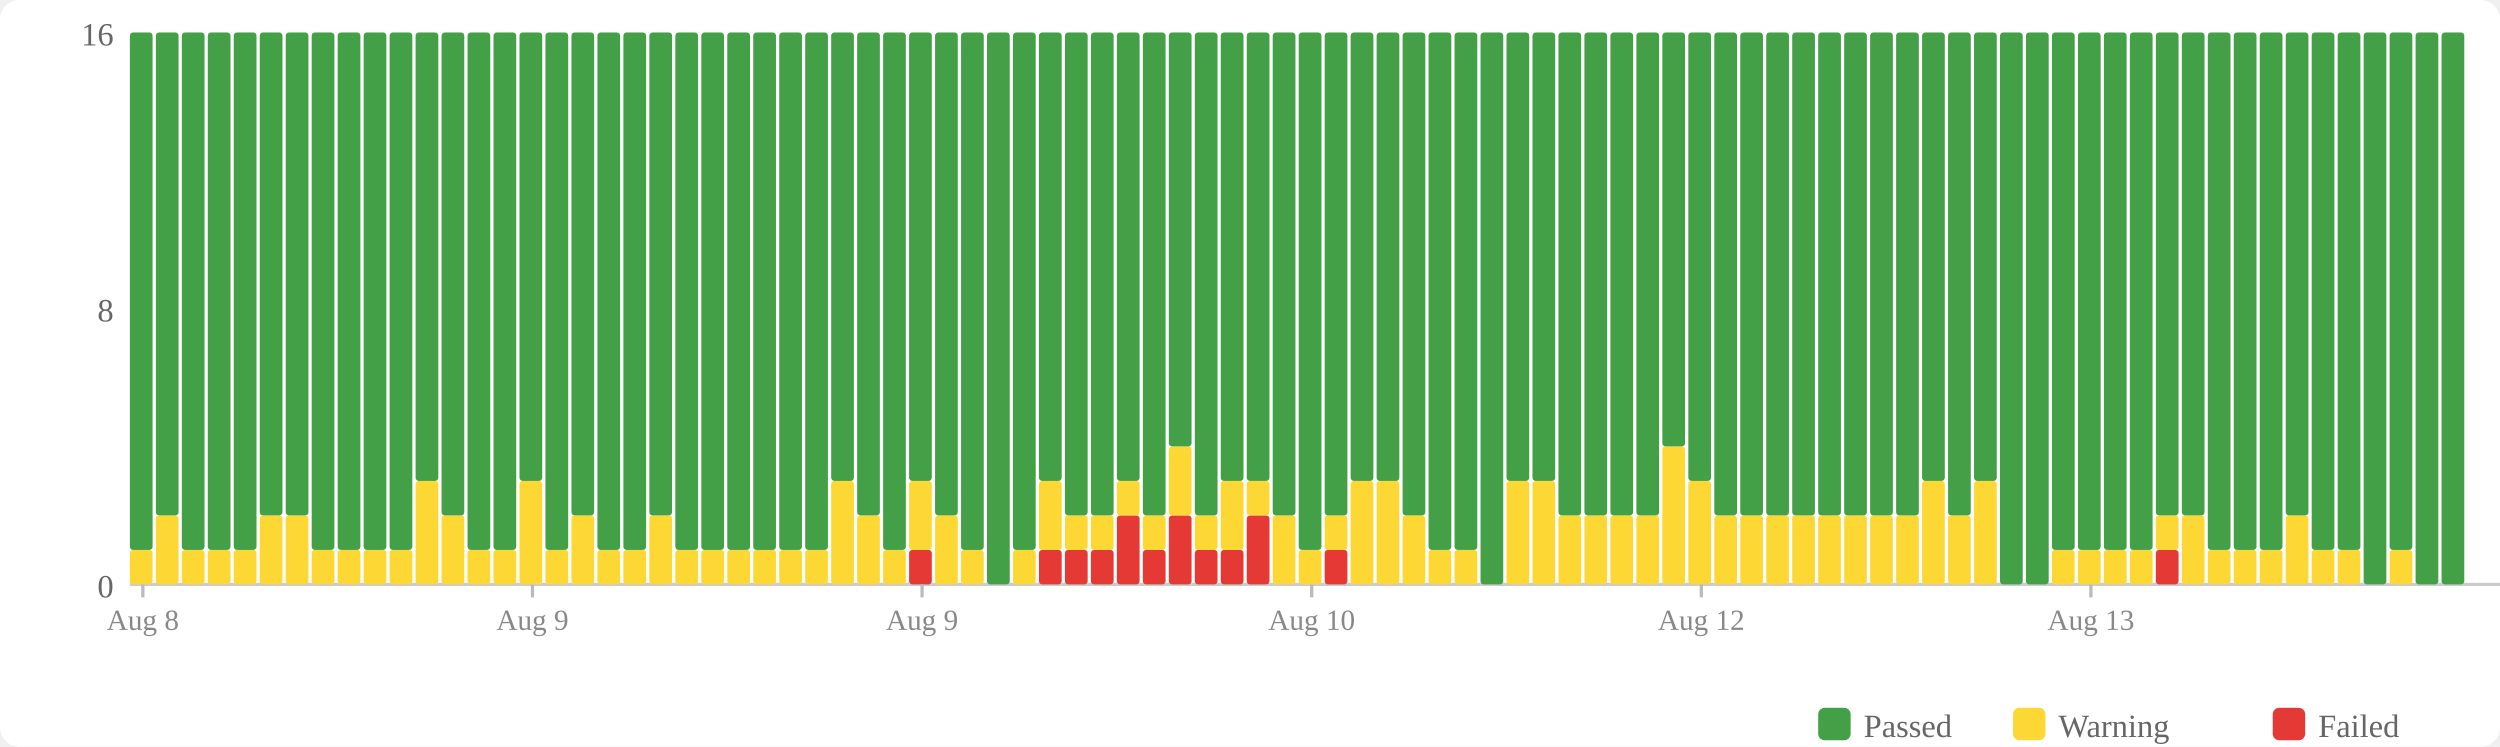
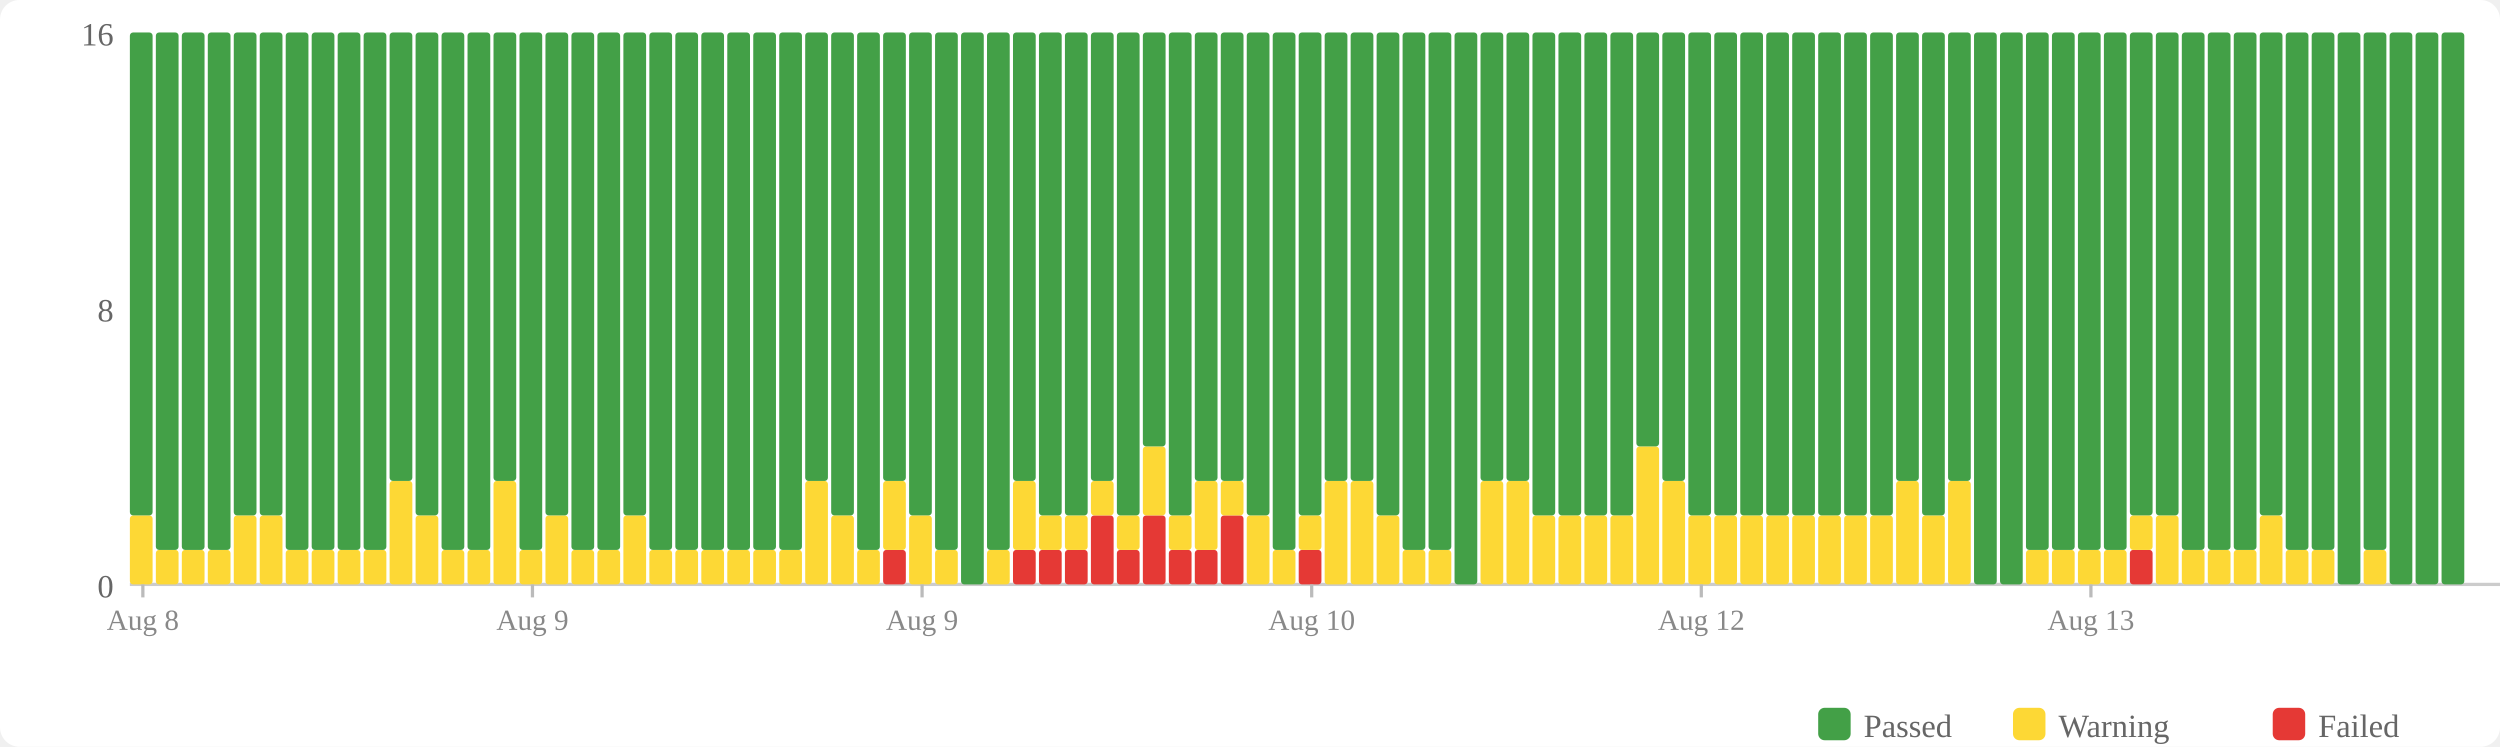
<svg xmlns="http://www.w3.org/2000/svg" width="770" height="230" viewBox="0 0 770 230">
  <rect width="770" height="230" fill="#fff" rx="6" />
  <rect x="560" y="218" width="10" height="10" fill="#43a047" rx="2" />
  <text x="574" y="227" font-size="10" fill="#666">Passed</text>
  <rect x="620" y="218" width="10" height="10" fill="#fdd835" rx="2" />
  <text x="634" y="227" font-size="10" fill="#666">Warning</text>
  <rect x="700" y="218" width="10" height="10" fill="#e53935" rx="2" />
  <text x="714" y="227" font-size="10" fill="#666">Failed</text>
  <text x="35" y="184" text-anchor="end" font-size="10" fill="#666">0</text>
  <text x="35" y="99" text-anchor="end" font-size="10" fill="#666">8</text>
  <text x="35" y="14" text-anchor="end" font-size="10" fill="#666">16</text>
  <line x1="40" y1="180" x2="770" y2="180" stroke="#ccc" stroke-width="1" />
-   <rect x="40" y="169.375" width="7" height="10.625" fill="#fdd835" rx="1" />
-   <rect x="40" y="10" width="7" height="159.375" fill="#43a047" rx="1" />
-   <rect x="48" y="158.75" width="7" height="21.25" fill="#fdd835" rx="1" />
-   <rect x="48" y="10" width="7" height="148.75" fill="#43a047" rx="1" />
+   <rect x="40" y="158.75" width="7" height="21.25" fill="#fdd835" rx="1" />
+   <rect x="40" y="10" width="7" height="148.75" fill="#43a047" rx="1" />
+   <rect x="48" y="169.375" width="7" height="10.625" fill="#fdd835" rx="1" />
+   <rect x="48" y="10" width="7" height="159.375" fill="#43a047" rx="1" />
  <rect x="56" y="169.375" width="7" height="10.625" fill="#fdd835" rx="1" />
  <rect x="56" y="10" width="7" height="159.375" fill="#43a047" rx="1" />
  <rect x="64" y="169.375" width="7" height="10.625" fill="#fdd835" rx="1" />
  <rect x="64" y="10" width="7" height="159.375" fill="#43a047" rx="1" />
-   <rect x="72" y="169.375" width="7" height="10.625" fill="#fdd835" rx="1" />
-   <rect x="72" y="10" width="7" height="159.375" fill="#43a047" rx="1" />
+   <rect x="72" y="158.75" width="7" height="21.25" fill="#fdd835" rx="1" />
+   <rect x="72" y="10" width="7" height="148.75" fill="#43a047" rx="1" />
  <rect x="80" y="158.75" width="7" height="21.25" fill="#fdd835" rx="1" />
  <rect x="80" y="10" width="7" height="148.75" fill="#43a047" rx="1" />
-   <rect x="88" y="158.75" width="7" height="21.25" fill="#fdd835" rx="1" />
-   <rect x="88" y="10" width="7" height="148.75" fill="#43a047" rx="1" />
+   <rect x="88" y="169.375" width="7" height="10.625" fill="#fdd835" rx="1" />
+   <rect x="88" y="10" width="7" height="159.375" fill="#43a047" rx="1" />
  <rect x="96" y="169.375" width="7" height="10.625" fill="#fdd835" rx="1" />
  <rect x="96" y="10" width="7" height="159.375" fill="#43a047" rx="1" />
  <rect x="104" y="169.375" width="7" height="10.625" fill="#fdd835" rx="1" />
  <rect x="104" y="10" width="7" height="159.375" fill="#43a047" rx="1" />
  <rect x="112" y="169.375" width="7" height="10.625" fill="#fdd835" rx="1" />
  <rect x="112" y="10" width="7" height="159.375" fill="#43a047" rx="1" />
-   <rect x="120" y="169.375" width="7" height="10.625" fill="#fdd835" rx="1" />
-   <rect x="120" y="10" width="7" height="159.375" fill="#43a047" rx="1" />
-   <rect x="128" y="148.125" width="7" height="31.875" fill="#fdd835" rx="1" />
-   <rect x="128" y="10" width="7" height="138.125" fill="#43a047" rx="1" />
-   <rect x="136" y="158.75" width="7" height="21.25" fill="#fdd835" rx="1" />
-   <rect x="136" y="10" width="7" height="148.75" fill="#43a047" rx="1" />
+   <rect x="120" y="148.125" width="7" height="31.875" fill="#fdd835" rx="1" />
+   <rect x="120" y="10" width="7" height="138.125" fill="#43a047" rx="1" />
+   <rect x="128" y="158.75" width="7" height="21.25" fill="#fdd835" rx="1" />
+   <rect x="128" y="10" width="7" height="148.75" fill="#43a047" rx="1" />
+   <rect x="136" y="169.375" width="7" height="10.625" fill="#fdd835" rx="1" />
+   <rect x="136" y="10" width="7" height="159.375" fill="#43a047" rx="1" />
  <rect x="144" y="169.375" width="7" height="10.625" fill="#fdd835" rx="1" />
  <rect x="144" y="10" width="7" height="159.375" fill="#43a047" rx="1" />
-   <rect x="152" y="169.375" width="7" height="10.625" fill="#fdd835" rx="1" />
-   <rect x="152" y="10" width="7" height="159.375" fill="#43a047" rx="1" />
-   <rect x="160" y="148.125" width="7" height="31.875" fill="#fdd835" rx="1" />
-   <rect x="160" y="10" width="7" height="138.125" fill="#43a047" rx="1" />
-   <rect x="168" y="169.375" width="7" height="10.625" fill="#fdd835" rx="1" />
-   <rect x="168" y="10" width="7" height="159.375" fill="#43a047" rx="1" />
-   <rect x="176" y="158.75" width="7" height="21.25" fill="#fdd835" rx="1" />
-   <rect x="176" y="10" width="7" height="148.75" fill="#43a047" rx="1" />
+   <rect x="152" y="148.125" width="7" height="31.875" fill="#fdd835" rx="1" />
+   <rect x="152" y="10" width="7" height="138.125" fill="#43a047" rx="1" />
+   <rect x="160" y="169.375" width="7" height="10.625" fill="#fdd835" rx="1" />
+   <rect x="160" y="10" width="7" height="159.375" fill="#43a047" rx="1" />
+   <rect x="168" y="158.75" width="7" height="21.25" fill="#fdd835" rx="1" />
+   <rect x="168" y="10" width="7" height="148.75" fill="#43a047" rx="1" />
+   <rect x="176" y="169.375" width="7" height="10.625" fill="#fdd835" rx="1" />
+   <rect x="176" y="10" width="7" height="159.375" fill="#43a047" rx="1" />
  <rect x="184" y="169.375" width="7" height="10.625" fill="#fdd835" rx="1" />
  <rect x="184" y="10" width="7" height="159.375" fill="#43a047" rx="1" />
-   <rect x="192" y="169.375" width="7" height="10.625" fill="#fdd835" rx="1" />
-   <rect x="192" y="10" width="7" height="159.375" fill="#43a047" rx="1" />
-   <rect x="200" y="158.75" width="7" height="21.25" fill="#fdd835" rx="1" />
-   <rect x="200" y="10" width="7" height="148.75" fill="#43a047" rx="1" />
+   <rect x="192" y="158.75" width="7" height="21.25" fill="#fdd835" rx="1" />
+   <rect x="192" y="10" width="7" height="148.75" fill="#43a047" rx="1" />
+   <rect x="200" y="169.375" width="7" height="10.625" fill="#fdd835" rx="1" />
+   <rect x="200" y="10" width="7" height="159.375" fill="#43a047" rx="1" />
  <rect x="208" y="169.375" width="7" height="10.625" fill="#fdd835" rx="1" />
  <rect x="208" y="10" width="7" height="159.375" fill="#43a047" rx="1" />
  <rect x="216" y="169.375" width="7" height="10.625" fill="#fdd835" rx="1" />
  <rect x="216" y="10" width="7" height="159.375" fill="#43a047" rx="1" />
  <rect x="224" y="169.375" width="7" height="10.625" fill="#fdd835" rx="1" />
  <rect x="224" y="10" width="7" height="159.375" fill="#43a047" rx="1" />
  <rect x="232" y="169.375" width="7" height="10.625" fill="#fdd835" rx="1" />
  <rect x="232" y="10" width="7" height="159.375" fill="#43a047" rx="1" />
  <rect x="240" y="169.375" width="7" height="10.625" fill="#fdd835" rx="1" />
  <rect x="240" y="10" width="7" height="159.375" fill="#43a047" rx="1" />
-   <rect x="248" y="169.375" width="7" height="10.625" fill="#fdd835" rx="1" />
-   <rect x="248" y="10" width="7" height="159.375" fill="#43a047" rx="1" />
-   <rect x="256" y="148.125" width="7" height="31.875" fill="#fdd835" rx="1" />
-   <rect x="256" y="10" width="7" height="138.125" fill="#43a047" rx="1" />
-   <rect x="264" y="158.75" width="7" height="21.25" fill="#fdd835" rx="1" />
-   <rect x="264" y="10" width="7" height="148.75" fill="#43a047" rx="1" />
-   <rect x="272" y="169.375" width="7" height="10.625" fill="#fdd835" rx="1" />
-   <rect x="272" y="10" width="7" height="159.375" fill="#43a047" rx="1" />
-   <rect x="280" y="169.375" width="7" height="10.625" fill="#e53935" rx="1" />
-   <rect x="280" y="148.125" width="7" height="21.25" fill="#fdd835" rx="1" />
-   <rect x="280" y="10" width="7" height="138.125" fill="#43a047" rx="1" />
-   <rect x="288" y="158.75" width="7" height="21.25" fill="#fdd835" rx="1" />
-   <rect x="288" y="10" width="7" height="148.75" fill="#43a047" rx="1" />
-   <rect x="296" y="169.375" width="7" height="10.625" fill="#fdd835" rx="1" />
-   <rect x="296" y="10" width="7" height="159.375" fill="#43a047" rx="1" />
-   <rect x="304" y="10" width="7" height="170" fill="#43a047" rx="1" />
-   <rect x="312" y="169.375" width="7" height="10.625" fill="#fdd835" rx="1" />
-   <rect x="312" y="10" width="7" height="159.375" fill="#43a047" rx="1" />
+   <rect x="248" y="148.125" width="7" height="31.875" fill="#fdd835" rx="1" />
+   <rect x="248" y="10" width="7" height="138.125" fill="#43a047" rx="1" />
+   <rect x="256" y="158.75" width="7" height="21.25" fill="#fdd835" rx="1" />
+   <rect x="256" y="10" width="7" height="148.75" fill="#43a047" rx="1" />
+   <rect x="264" y="169.375" width="7" height="10.625" fill="#fdd835" rx="1" />
+   <rect x="264" y="10" width="7" height="159.375" fill="#43a047" rx="1" />
+   <rect x="272" y="169.375" width="7" height="10.625" fill="#e53935" rx="1" />
+   <rect x="272" y="148.125" width="7" height="21.25" fill="#fdd835" rx="1" />
+   <rect x="272" y="10" width="7" height="138.125" fill="#43a047" rx="1" />
+   <rect x="280" y="158.75" width="7" height="21.25" fill="#fdd835" rx="1" />
+   <rect x="280" y="10" width="7" height="148.75" fill="#43a047" rx="1" />
+   <rect x="288" y="169.375" width="7" height="10.625" fill="#fdd835" rx="1" />
+   <rect x="288" y="10" width="7" height="159.375" fill="#43a047" rx="1" />
+   <rect x="296" y="10" width="7" height="170" fill="#43a047" rx="1" />
+   <rect x="304" y="169.375" width="7" height="10.625" fill="#fdd835" rx="1" />
+   <rect x="304" y="10" width="7" height="159.375" fill="#43a047" rx="1" />
+   <rect x="312" y="169.375" width="7" height="10.625" fill="#e53935" rx="1" />
+   <rect x="312" y="148.125" width="7" height="21.25" fill="#fdd835" rx="1" />
+   <rect x="312" y="10" width="7" height="138.125" fill="#43a047" rx="1" />
  <rect x="320" y="169.375" width="7" height="10.625" fill="#e53935" rx="1" />
-   <rect x="320" y="148.125" width="7" height="21.25" fill="#fdd835" rx="1" />
-   <rect x="320" y="10" width="7" height="138.125" fill="#43a047" rx="1" />
+   <rect x="320" y="158.75" width="7" height="10.625" fill="#fdd835" rx="1" />
+   <rect x="320" y="10" width="7" height="148.75" fill="#43a047" rx="1" />
  <rect x="328" y="169.375" width="7" height="10.625" fill="#e53935" rx="1" />
  <rect x="328" y="158.75" width="7" height="10.625" fill="#fdd835" rx="1" />
  <rect x="328" y="10" width="7" height="148.75" fill="#43a047" rx="1" />
-   <rect x="336" y="169.375" width="7" height="10.625" fill="#e53935" rx="1" />
-   <rect x="336" y="158.75" width="7" height="10.625" fill="#fdd835" rx="1" />
-   <rect x="336" y="10" width="7" height="148.75" fill="#43a047" rx="1" />
-   <rect x="344" y="158.75" width="7" height="21.25" fill="#e53935" rx="1" />
-   <rect x="344" y="148.125" width="7" height="10.625" fill="#fdd835" rx="1" />
-   <rect x="344" y="10" width="7" height="138.125" fill="#43a047" rx="1" />
-   <rect x="352" y="169.375" width="7" height="10.625" fill="#e53935" rx="1" />
-   <rect x="352" y="158.75" width="7" height="10.625" fill="#fdd835" rx="1" />
-   <rect x="352" y="10" width="7" height="148.75" fill="#43a047" rx="1" />
-   <rect x="360" y="158.75" width="7" height="21.25" fill="#e53935" rx="1" />
-   <rect x="360" y="137.5" width="7" height="21.25" fill="#fdd835" rx="1" />
-   <rect x="360" y="10" width="7" height="127.5" fill="#43a047" rx="1" />
+   <rect x="336" y="158.75" width="7" height="21.25" fill="#e53935" rx="1" />
+   <rect x="336" y="148.125" width="7" height="10.625" fill="#fdd835" rx="1" />
+   <rect x="336" y="10" width="7" height="138.125" fill="#43a047" rx="1" />
+   <rect x="344" y="169.375" width="7" height="10.625" fill="#e53935" rx="1" />
+   <rect x="344" y="158.75" width="7" height="10.625" fill="#fdd835" rx="1" />
+   <rect x="344" y="10" width="7" height="148.75" fill="#43a047" rx="1" />
+   <rect x="352" y="158.75" width="7" height="21.25" fill="#e53935" rx="1" />
+   <rect x="352" y="137.5" width="7" height="21.25" fill="#fdd835" rx="1" />
+   <rect x="352" y="10" width="7" height="127.5" fill="#43a047" rx="1" />
+   <rect x="360" y="169.375" width="7" height="10.625" fill="#e53935" rx="1" />
+   <rect x="360" y="158.75" width="7" height="10.625" fill="#fdd835" rx="1" />
+   <rect x="360" y="10" width="7" height="148.75" fill="#43a047" rx="1" />
  <rect x="368" y="169.375" width="7" height="10.625" fill="#e53935" rx="1" />
-   <rect x="368" y="158.75" width="7" height="10.625" fill="#fdd835" rx="1" />
-   <rect x="368" y="10" width="7" height="148.75" fill="#43a047" rx="1" />
-   <rect x="376" y="169.375" width="7" height="10.625" fill="#e53935" rx="1" />
-   <rect x="376" y="148.125" width="7" height="21.25" fill="#fdd835" rx="1" />
+   <rect x="368" y="148.125" width="7" height="21.25" fill="#fdd835" rx="1" />
+   <rect x="368" y="10" width="7" height="138.125" fill="#43a047" rx="1" />
+   <rect x="376" y="158.75" width="7" height="21.25" fill="#e53935" rx="1" />
+   <rect x="376" y="148.125" width="7" height="10.625" fill="#fdd835" rx="1" />
  <rect x="376" y="10" width="7" height="138.125" fill="#43a047" rx="1" />
-   <rect x="384" y="158.75" width="7" height="21.25" fill="#e53935" rx="1" />
-   <rect x="384" y="148.125" width="7" height="10.625" fill="#fdd835" rx="1" />
-   <rect x="384" y="10" width="7" height="138.125" fill="#43a047" rx="1" />
-   <rect x="392" y="158.75" width="7" height="21.25" fill="#fdd835" rx="1" />
-   <rect x="392" y="10" width="7" height="148.75" fill="#43a047" rx="1" />
-   <rect x="400" y="169.375" width="7" height="10.625" fill="#fdd835" rx="1" />
-   <rect x="400" y="10" width="7" height="159.375" fill="#43a047" rx="1" />
-   <rect x="408" y="169.375" width="7" height="10.625" fill="#e53935" rx="1" />
-   <rect x="408" y="158.75" width="7" height="10.625" fill="#fdd835" rx="1" />
-   <rect x="408" y="10" width="7" height="148.75" fill="#43a047" rx="1" />
+   <rect x="384" y="158.75" width="7" height="21.25" fill="#fdd835" rx="1" />
+   <rect x="384" y="10" width="7" height="148.75" fill="#43a047" rx="1" />
+   <rect x="392" y="169.375" width="7" height="10.625" fill="#fdd835" rx="1" />
+   <rect x="392" y="10" width="7" height="159.375" fill="#43a047" rx="1" />
+   <rect x="400" y="169.375" width="7" height="10.625" fill="#e53935" rx="1" />
+   <rect x="400" y="158.75" width="7" height="10.625" fill="#fdd835" rx="1" />
+   <rect x="400" y="10" width="7" height="148.75" fill="#43a047" rx="1" />
+   <rect x="408" y="148.125" width="7" height="31.875" fill="#fdd835" rx="1" />
+   <rect x="408" y="10" width="7" height="138.125" fill="#43a047" rx="1" />
  <rect x="416" y="148.125" width="7" height="31.875" fill="#fdd835" rx="1" />
  <rect x="416" y="10" width="7" height="138.125" fill="#43a047" rx="1" />
-   <rect x="424" y="148.125" width="7" height="31.875" fill="#fdd835" rx="1" />
-   <rect x="424" y="10" width="7" height="138.125" fill="#43a047" rx="1" />
-   <rect x="432" y="158.75" width="7" height="21.25" fill="#fdd835" rx="1" />
-   <rect x="432" y="10" width="7" height="148.75" fill="#43a047" rx="1" />
+   <rect x="424" y="158.75" width="7" height="21.25" fill="#fdd835" rx="1" />
+   <rect x="424" y="10" width="7" height="148.75" fill="#43a047" rx="1" />
+   <rect x="432" y="169.375" width="7" height="10.625" fill="#fdd835" rx="1" />
+   <rect x="432" y="10" width="7" height="159.375" fill="#43a047" rx="1" />
  <rect x="440" y="169.375" width="7" height="10.625" fill="#fdd835" rx="1" />
  <rect x="440" y="10" width="7" height="159.375" fill="#43a047" rx="1" />
-   <rect x="448" y="169.375" width="7" height="10.625" fill="#fdd835" rx="1" />
-   <rect x="448" y="10" width="7" height="159.375" fill="#43a047" rx="1" />
-   <rect x="456" y="10" width="7" height="170" fill="#43a047" rx="1" />
+   <rect x="448" y="10" width="7" height="170" fill="#43a047" rx="1" />
+   <rect x="456" y="148.125" width="7" height="31.875" fill="#fdd835" rx="1" />
+   <rect x="456" y="10" width="7" height="138.125" fill="#43a047" rx="1" />
  <rect x="464" y="148.125" width="7" height="31.875" fill="#fdd835" rx="1" />
  <rect x="464" y="10" width="7" height="138.125" fill="#43a047" rx="1" />
-   <rect x="472" y="148.125" width="7" height="31.875" fill="#fdd835" rx="1" />
-   <rect x="472" y="10" width="7" height="138.125" fill="#43a047" rx="1" />
+   <rect x="472" y="158.75" width="7" height="21.25" fill="#fdd835" rx="1" />
+   <rect x="472" y="10" width="7" height="148.75" fill="#43a047" rx="1" />
  <rect x="480" y="158.75" width="7" height="21.25" fill="#fdd835" rx="1" />
  <rect x="480" y="10" width="7" height="148.75" fill="#43a047" rx="1" />
  <rect x="488" y="158.75" width="7" height="21.25" fill="#fdd835" rx="1" />
  <rect x="488" y="10" width="7" height="148.75" fill="#43a047" rx="1" />
  <rect x="496" y="158.75" width="7" height="21.25" fill="#fdd835" rx="1" />
  <rect x="496" y="10" width="7" height="148.75" fill="#43a047" rx="1" />
-   <rect x="504" y="158.75" width="7" height="21.25" fill="#fdd835" rx="1" />
-   <rect x="504" y="10" width="7" height="148.75" fill="#43a047" rx="1" />
-   <rect x="512" y="137.5" width="7" height="42.5" fill="#fdd835" rx="1" />
-   <rect x="512" y="10" width="7" height="127.5" fill="#43a047" rx="1" />
-   <rect x="520" y="148.125" width="7" height="31.875" fill="#fdd835" rx="1" />
-   <rect x="520" y="10" width="7" height="138.125" fill="#43a047" rx="1" />
+   <rect x="504" y="137.5" width="7" height="42.5" fill="#fdd835" rx="1" />
+   <rect x="504" y="10" width="7" height="127.5" fill="#43a047" rx="1" />
+   <rect x="512" y="148.125" width="7" height="31.875" fill="#fdd835" rx="1" />
+   <rect x="512" y="10" width="7" height="138.125" fill="#43a047" rx="1" />
+   <rect x="520" y="158.75" width="7" height="21.25" fill="#fdd835" rx="1" />
+   <rect x="520" y="10" width="7" height="148.75" fill="#43a047" rx="1" />
  <rect x="528" y="158.75" width="7" height="21.25" fill="#fdd835" rx="1" />
  <rect x="528" y="10" width="7" height="148.75" fill="#43a047" rx="1" />
  <rect x="536" y="158.75" width="7" height="21.25" fill="#fdd835" rx="1" />
  <rect x="536" y="10" width="7" height="148.75" fill="#43a047" rx="1" />
  <rect x="544" y="158.75" width="7" height="21.25" fill="#fdd835" rx="1" />
  <rect x="544" y="10" width="7" height="148.75" fill="#43a047" rx="1" />
  <rect x="552" y="158.75" width="7" height="21.25" fill="#fdd835" rx="1" />
  <rect x="552" y="10" width="7" height="148.75" fill="#43a047" rx="1" />
  <rect x="560" y="158.75" width="7" height="21.25" fill="#fdd835" rx="1" />
  <rect x="560" y="10" width="7" height="148.75" fill="#43a047" rx="1" />
  <rect x="568" y="158.75" width="7" height="21.25" fill="#fdd835" rx="1" />
  <rect x="568" y="10" width="7" height="148.75" fill="#43a047" rx="1" />
  <rect x="576" y="158.75" width="7" height="21.25" fill="#fdd835" rx="1" />
  <rect x="576" y="10" width="7" height="148.75" fill="#43a047" rx="1" />
-   <rect x="584" y="158.75" width="7" height="21.25" fill="#fdd835" rx="1" />
-   <rect x="584" y="10" width="7" height="148.75" fill="#43a047" rx="1" />
-   <rect x="592" y="148.125" width="7" height="31.875" fill="#fdd835" rx="1" />
-   <rect x="592" y="10" width="7" height="138.125" fill="#43a047" rx="1" />
-   <rect x="600" y="158.75" width="7" height="21.25" fill="#fdd835" rx="1" />
-   <rect x="600" y="10" width="7" height="148.75" fill="#43a047" rx="1" />
-   <rect x="608" y="148.125" width="7" height="31.875" fill="#fdd835" rx="1" />
-   <rect x="608" y="10" width="7" height="138.125" fill="#43a047" rx="1" />
+   <rect x="584" y="148.125" width="7" height="31.875" fill="#fdd835" rx="1" />
+   <rect x="584" y="10" width="7" height="138.125" fill="#43a047" rx="1" />
+   <rect x="592" y="158.75" width="7" height="21.25" fill="#fdd835" rx="1" />
+   <rect x="592" y="10" width="7" height="148.75" fill="#43a047" rx="1" />
+   <rect x="600" y="148.125" width="7" height="31.875" fill="#fdd835" rx="1" />
+   <rect x="600" y="10" width="7" height="138.125" fill="#43a047" rx="1" />
+   <rect x="608" y="10" width="7" height="170" fill="#43a047" rx="1" />
  <rect x="616" y="10" width="7" height="170" fill="#43a047" rx="1" />
-   <rect x="624" y="10" width="7" height="170" fill="#43a047" rx="1" />
+   <rect x="624" y="169.375" width="7" height="10.625" fill="#fdd835" rx="1" />
+   <rect x="624" y="10" width="7" height="159.375" fill="#43a047" rx="1" />
  <rect x="632" y="169.375" width="7" height="10.625" fill="#fdd835" rx="1" />
  <rect x="632" y="10" width="7" height="159.375" fill="#43a047" rx="1" />
  <rect x="640" y="169.375" width="7" height="10.625" fill="#fdd835" rx="1" />
  <rect x="640" y="10" width="7" height="159.375" fill="#43a047" rx="1" />
  <rect x="648" y="169.375" width="7" height="10.625" fill="#fdd835" rx="1" />
  <rect x="648" y="10" width="7" height="159.375" fill="#43a047" rx="1" />
-   <rect x="656" y="169.375" width="7" height="10.625" fill="#fdd835" rx="1" />
-   <rect x="656" y="10" width="7" height="159.375" fill="#43a047" rx="1" />
-   <rect x="664" y="169.375" width="7" height="10.625" fill="#e53935" rx="1" />
-   <rect x="664" y="158.75" width="7" height="10.625" fill="#fdd835" rx="1" />
+   <rect x="656" y="169.375" width="7" height="10.625" fill="#e53935" rx="1" />
+   <rect x="656" y="158.75" width="7" height="10.625" fill="#fdd835" rx="1" />
+   <rect x="656" y="10" width="7" height="148.75" fill="#43a047" rx="1" />
+   <rect x="664" y="158.75" width="7" height="21.25" fill="#fdd835" rx="1" />
  <rect x="664" y="10" width="7" height="148.75" fill="#43a047" rx="1" />
-   <rect x="672" y="158.75" width="7" height="21.25" fill="#fdd835" rx="1" />
-   <rect x="672" y="10" width="7" height="148.75" fill="#43a047" rx="1" />
+   <rect x="672" y="169.375" width="7" height="10.625" fill="#fdd835" rx="1" />
+   <rect x="672" y="10" width="7" height="159.375" fill="#43a047" rx="1" />
  <rect x="680" y="169.375" width="7" height="10.625" fill="#fdd835" rx="1" />
  <rect x="680" y="10" width="7" height="159.375" fill="#43a047" rx="1" />
  <rect x="688" y="169.375" width="7" height="10.625" fill="#fdd835" rx="1" />
  <rect x="688" y="10" width="7" height="159.375" fill="#43a047" rx="1" />
-   <rect x="696" y="169.375" width="7" height="10.625" fill="#fdd835" rx="1" />
-   <rect x="696" y="10" width="7" height="159.375" fill="#43a047" rx="1" />
-   <rect x="704" y="158.75" width="7" height="21.25" fill="#fdd835" rx="1" />
-   <rect x="704" y="10" width="7" height="148.75" fill="#43a047" rx="1" />
+   <rect x="696" y="158.75" width="7" height="21.25" fill="#fdd835" rx="1" />
+   <rect x="696" y="10" width="7" height="148.75" fill="#43a047" rx="1" />
+   <rect x="704" y="169.375" width="7" height="10.625" fill="#fdd835" rx="1" />
+   <rect x="704" y="10" width="7" height="159.375" fill="#43a047" rx="1" />
  <rect x="712" y="169.375" width="7" height="10.625" fill="#fdd835" rx="1" />
  <rect x="712" y="10" width="7" height="159.375" fill="#43a047" rx="1" />
-   <rect x="720" y="169.375" width="7" height="10.625" fill="#fdd835" rx="1" />
-   <rect x="720" y="10" width="7" height="159.375" fill="#43a047" rx="1" />
-   <rect x="728" y="10" width="7" height="170" fill="#43a047" rx="1" />
-   <rect x="736" y="169.375" width="7" height="10.625" fill="#fdd835" rx="1" />
-   <rect x="736" y="10" width="7" height="159.375" fill="#43a047" rx="1" />
+   <rect x="720" y="10" width="7" height="170" fill="#43a047" rx="1" />
+   <rect x="728" y="169.375" width="7" height="10.625" fill="#fdd835" rx="1" />
+   <rect x="728" y="10" width="7" height="159.375" fill="#43a047" rx="1" />
+   <rect x="736" y="10" width="7" height="170" fill="#43a047" rx="1" />
  <rect x="744" y="10" width="7" height="170" fill="#43a047" rx="1" />
  <rect x="752" y="10" width="7" height="170" fill="#43a047" rx="1" />
  <line x1="44.0" y1="180" x2="44.0" y2="184" stroke="#bbb" stroke-width="1" />
  <text x="44.0" y="194" text-anchor="middle" font-size="9" fill="#888">Aug 8</text>
  <line x1="164.0" y1="180" x2="164.0" y2="184" stroke="#bbb" stroke-width="1" />
  <text x="164.0" y="194" text-anchor="middle" font-size="9" fill="#888">Aug 9</text>
  <line x1="284.0" y1="180" x2="284.0" y2="184" stroke="#bbb" stroke-width="1" />
  <text x="284.0" y="194" text-anchor="middle" font-size="9" fill="#888">Aug 9</text>
  <line x1="404.0" y1="180" x2="404.0" y2="184" stroke="#bbb" stroke-width="1" />
  <text x="404.0" y="194" text-anchor="middle" font-size="9" fill="#888">Aug 10</text>
  <line x1="524.0" y1="180" x2="524.0" y2="184" stroke="#bbb" stroke-width="1" />
  <text x="524.0" y="194" text-anchor="middle" font-size="9" fill="#888">Aug 12</text>
  <line x1="644.0" y1="180" x2="644.0" y2="184" stroke="#bbb" stroke-width="1" />
  <text x="644.0" y="194" text-anchor="middle" font-size="9" fill="#888">Aug 13</text>
</svg>
